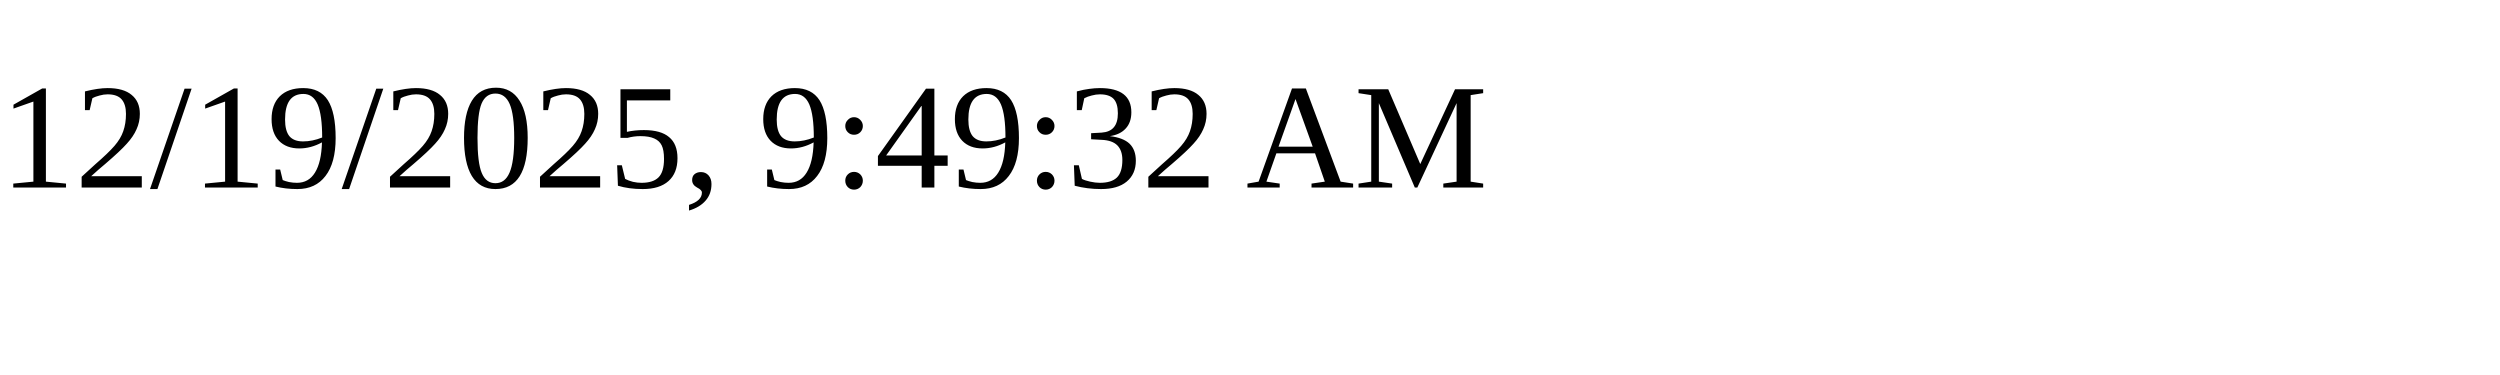
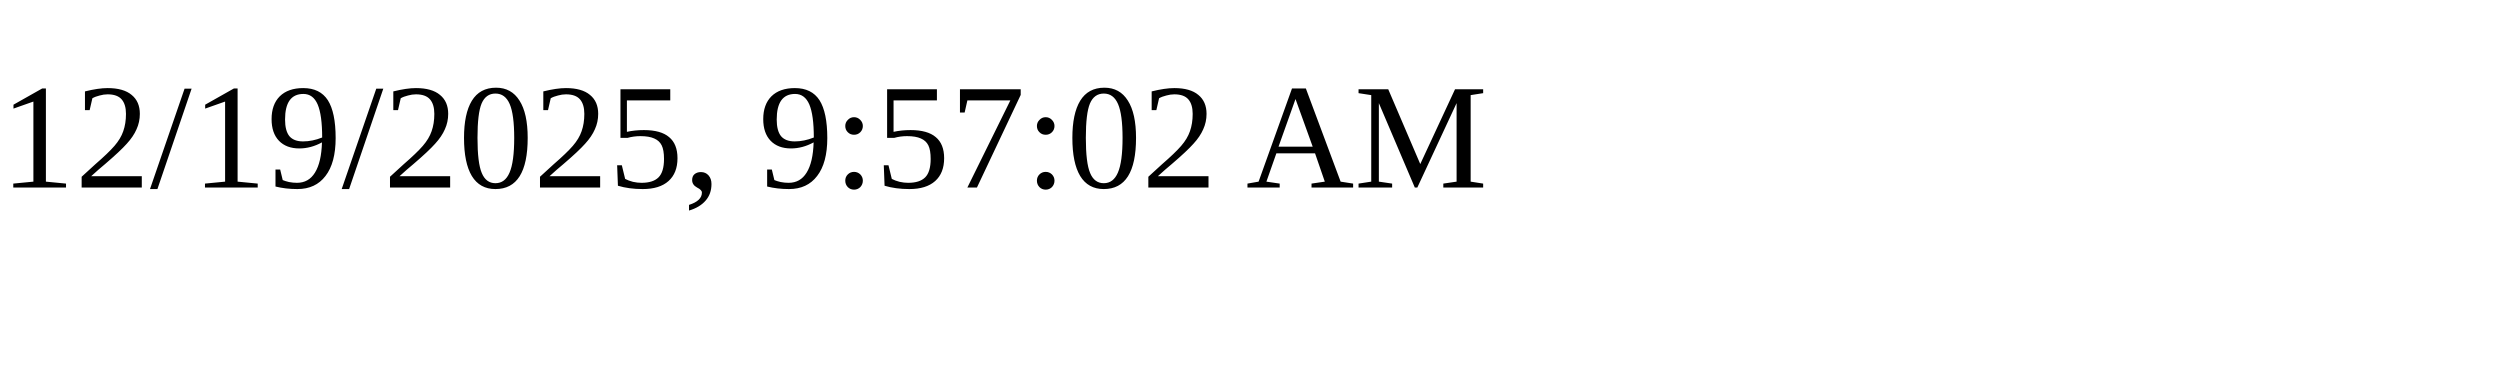
<svg xmlns="http://www.w3.org/2000/svg" height="30" width="200">
-   <text x="0" y="15">12/19/2025, 9:49:32 AM</text>
+   <text x="0" y="15">12/19/2025, 9:57:02 AM</text>
</svg>
